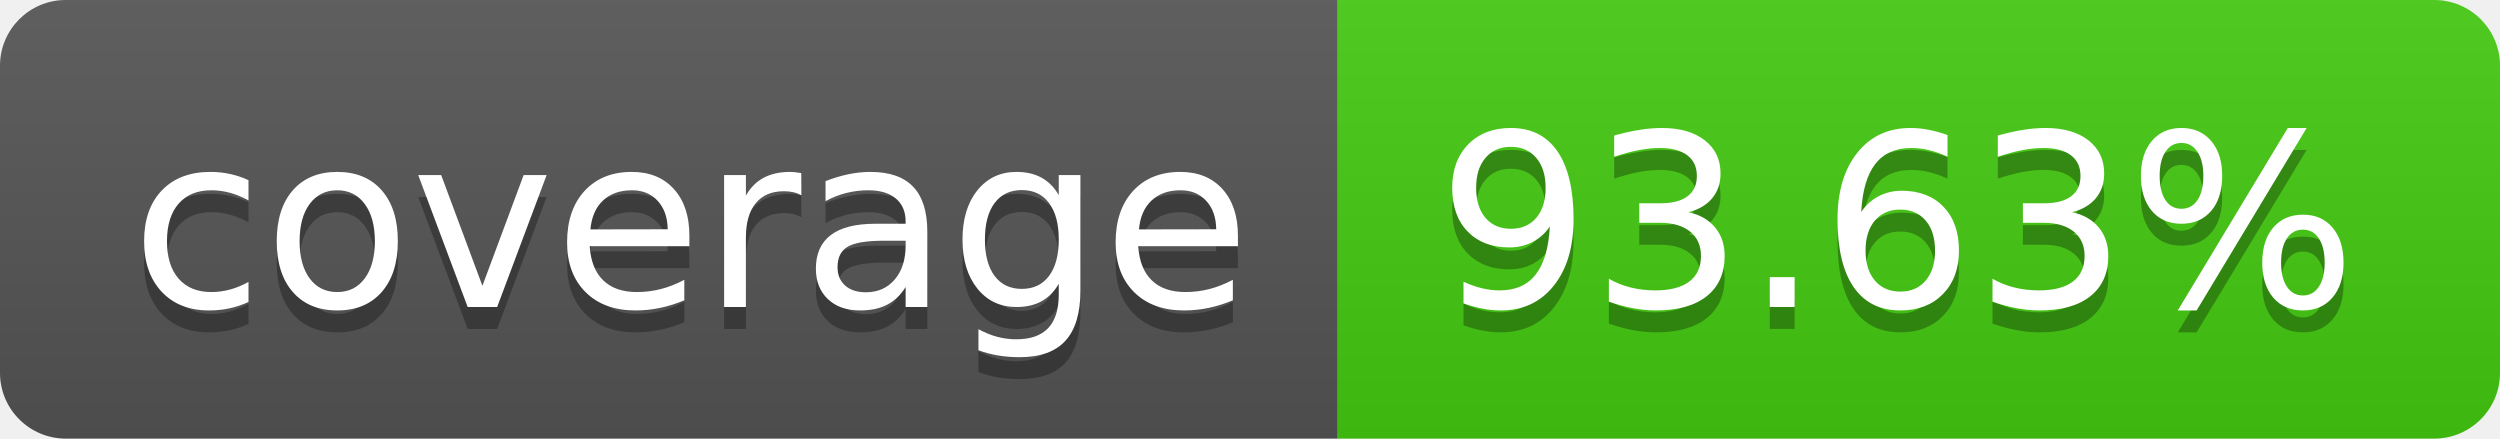
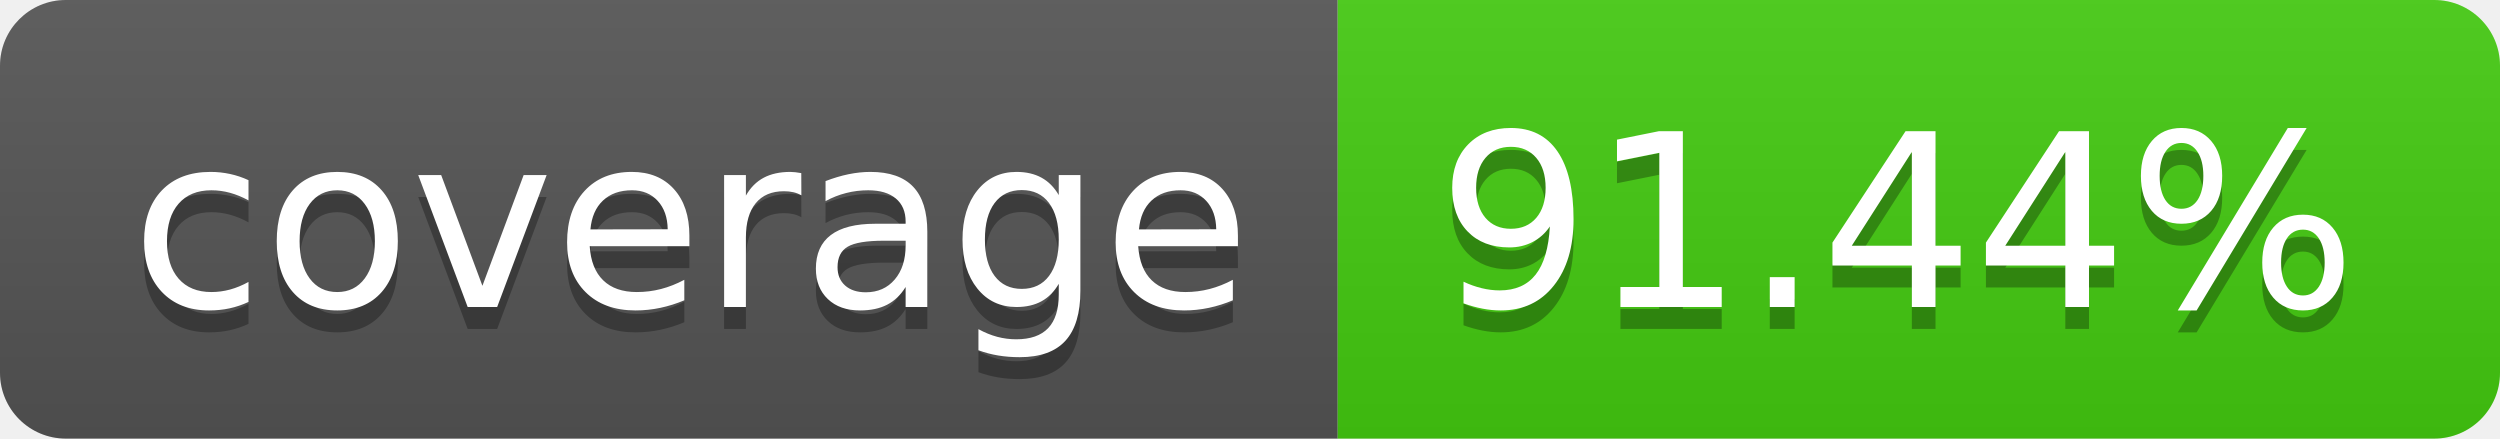
- <svg xmlns="http://www.w3.org/2000/svg" width="114" height="20" role="img" aria-label="coverage: 93.63%">
+ <svg xmlns="http://www.w3.org/2000/svg" width="114" height="20" role="img" aria-label="coverage: 91.44%">
  <linearGradient id="s" x2="0" y2="100%">
    <stop offset="0" stop-color="#bbb" stop-opacity=".1" />
    <stop offset="1" stop-opacity=".1" />
  </linearGradient>
  <clipPath id="r">
    <rect width="114" height="20" rx="3" fill="#fff" />
  </clipPath>
  <g clip-path="url(#r)">
    <rect width="61" height="20" fill="#555" />
    <rect x="61" width="53" height="20" fill="#4c1" />
    <rect width="114" height="20" fill="url(#s)" />
  </g>
  <g fill="#fff" text-anchor="middle" font-family="Verdana,Geneva,DejaVu Sans,sans-serif" text-rendering="geometricPrecision" font-size="110">
    <text aria-hidden="true" x="315" y="150" fill="#010101" fill-opacity=".3" transform="scale(.1)" textLength="510">coverage</text>
    <text x="315" y="140" transform="scale(.1)" fill="#fff" textLength="510">coverage</text>
-     <text aria-hidden="true" x="865" y="150" fill="#010101" fill-opacity=".3" transform="scale(.1)" textLength="430">93.63%</text>
-     <text x="865" y="140" transform="scale(.1)" fill="#fff" textLength="430">93.63%</text>
+     <text aria-hidden="true" x="865" y="150" fill="#010101" fill-opacity=".3" transform="scale(.1)" textLength="430">91.44%</text>
+     <text x="865" y="140" transform="scale(.1)" fill="#fff" textLength="430">91.44%</text>
  </g>
</svg>
